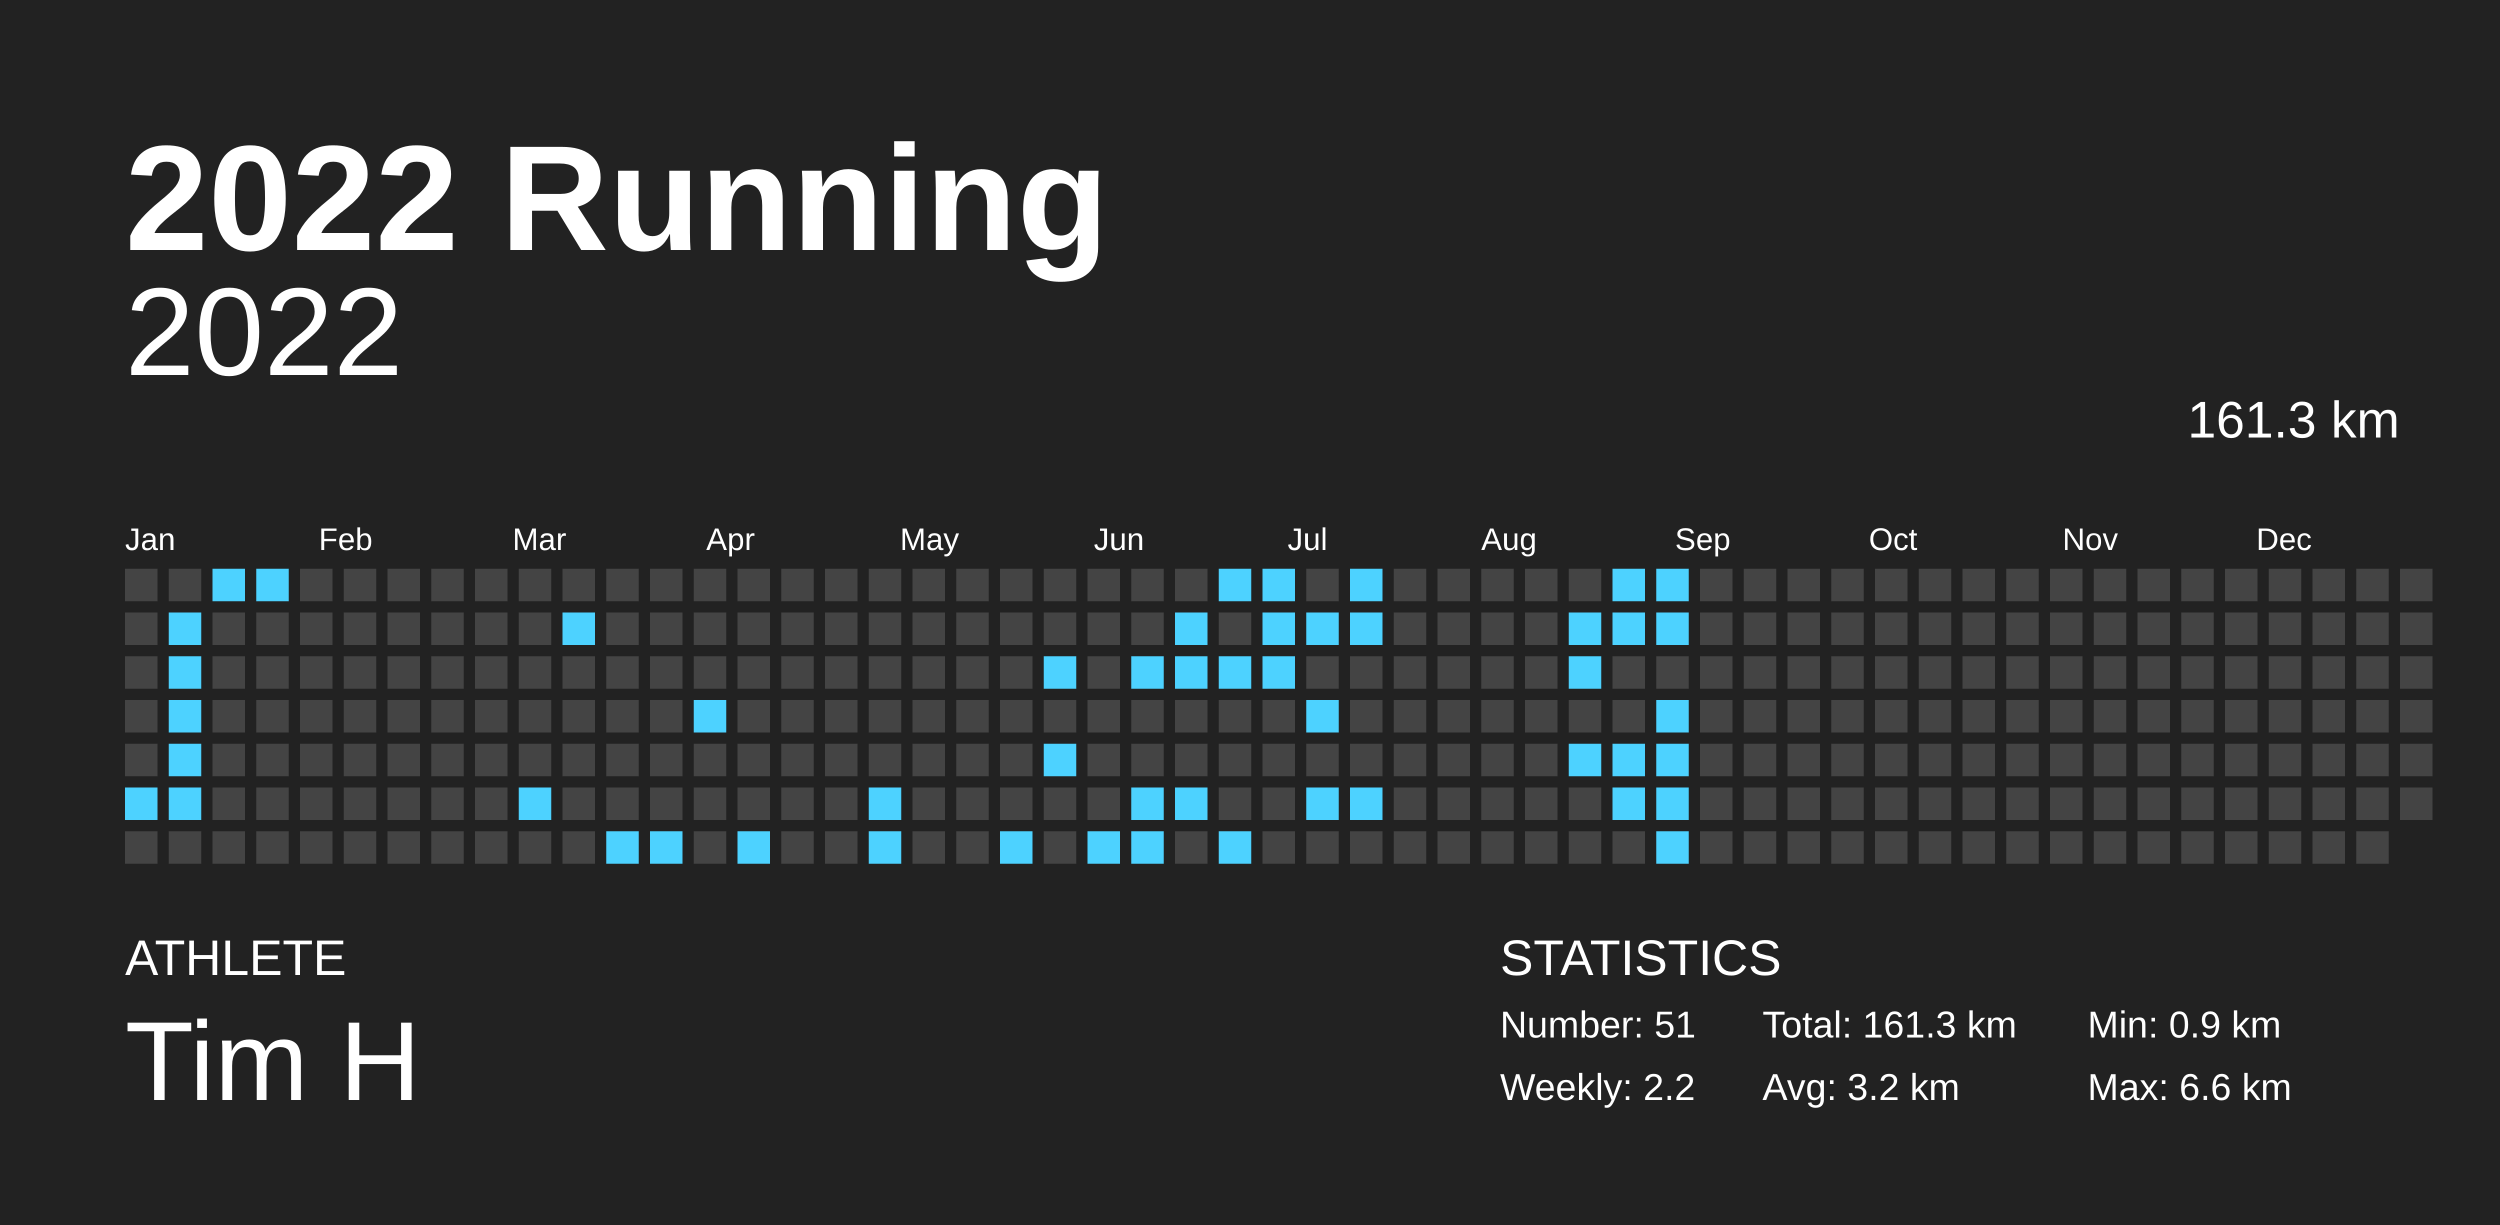
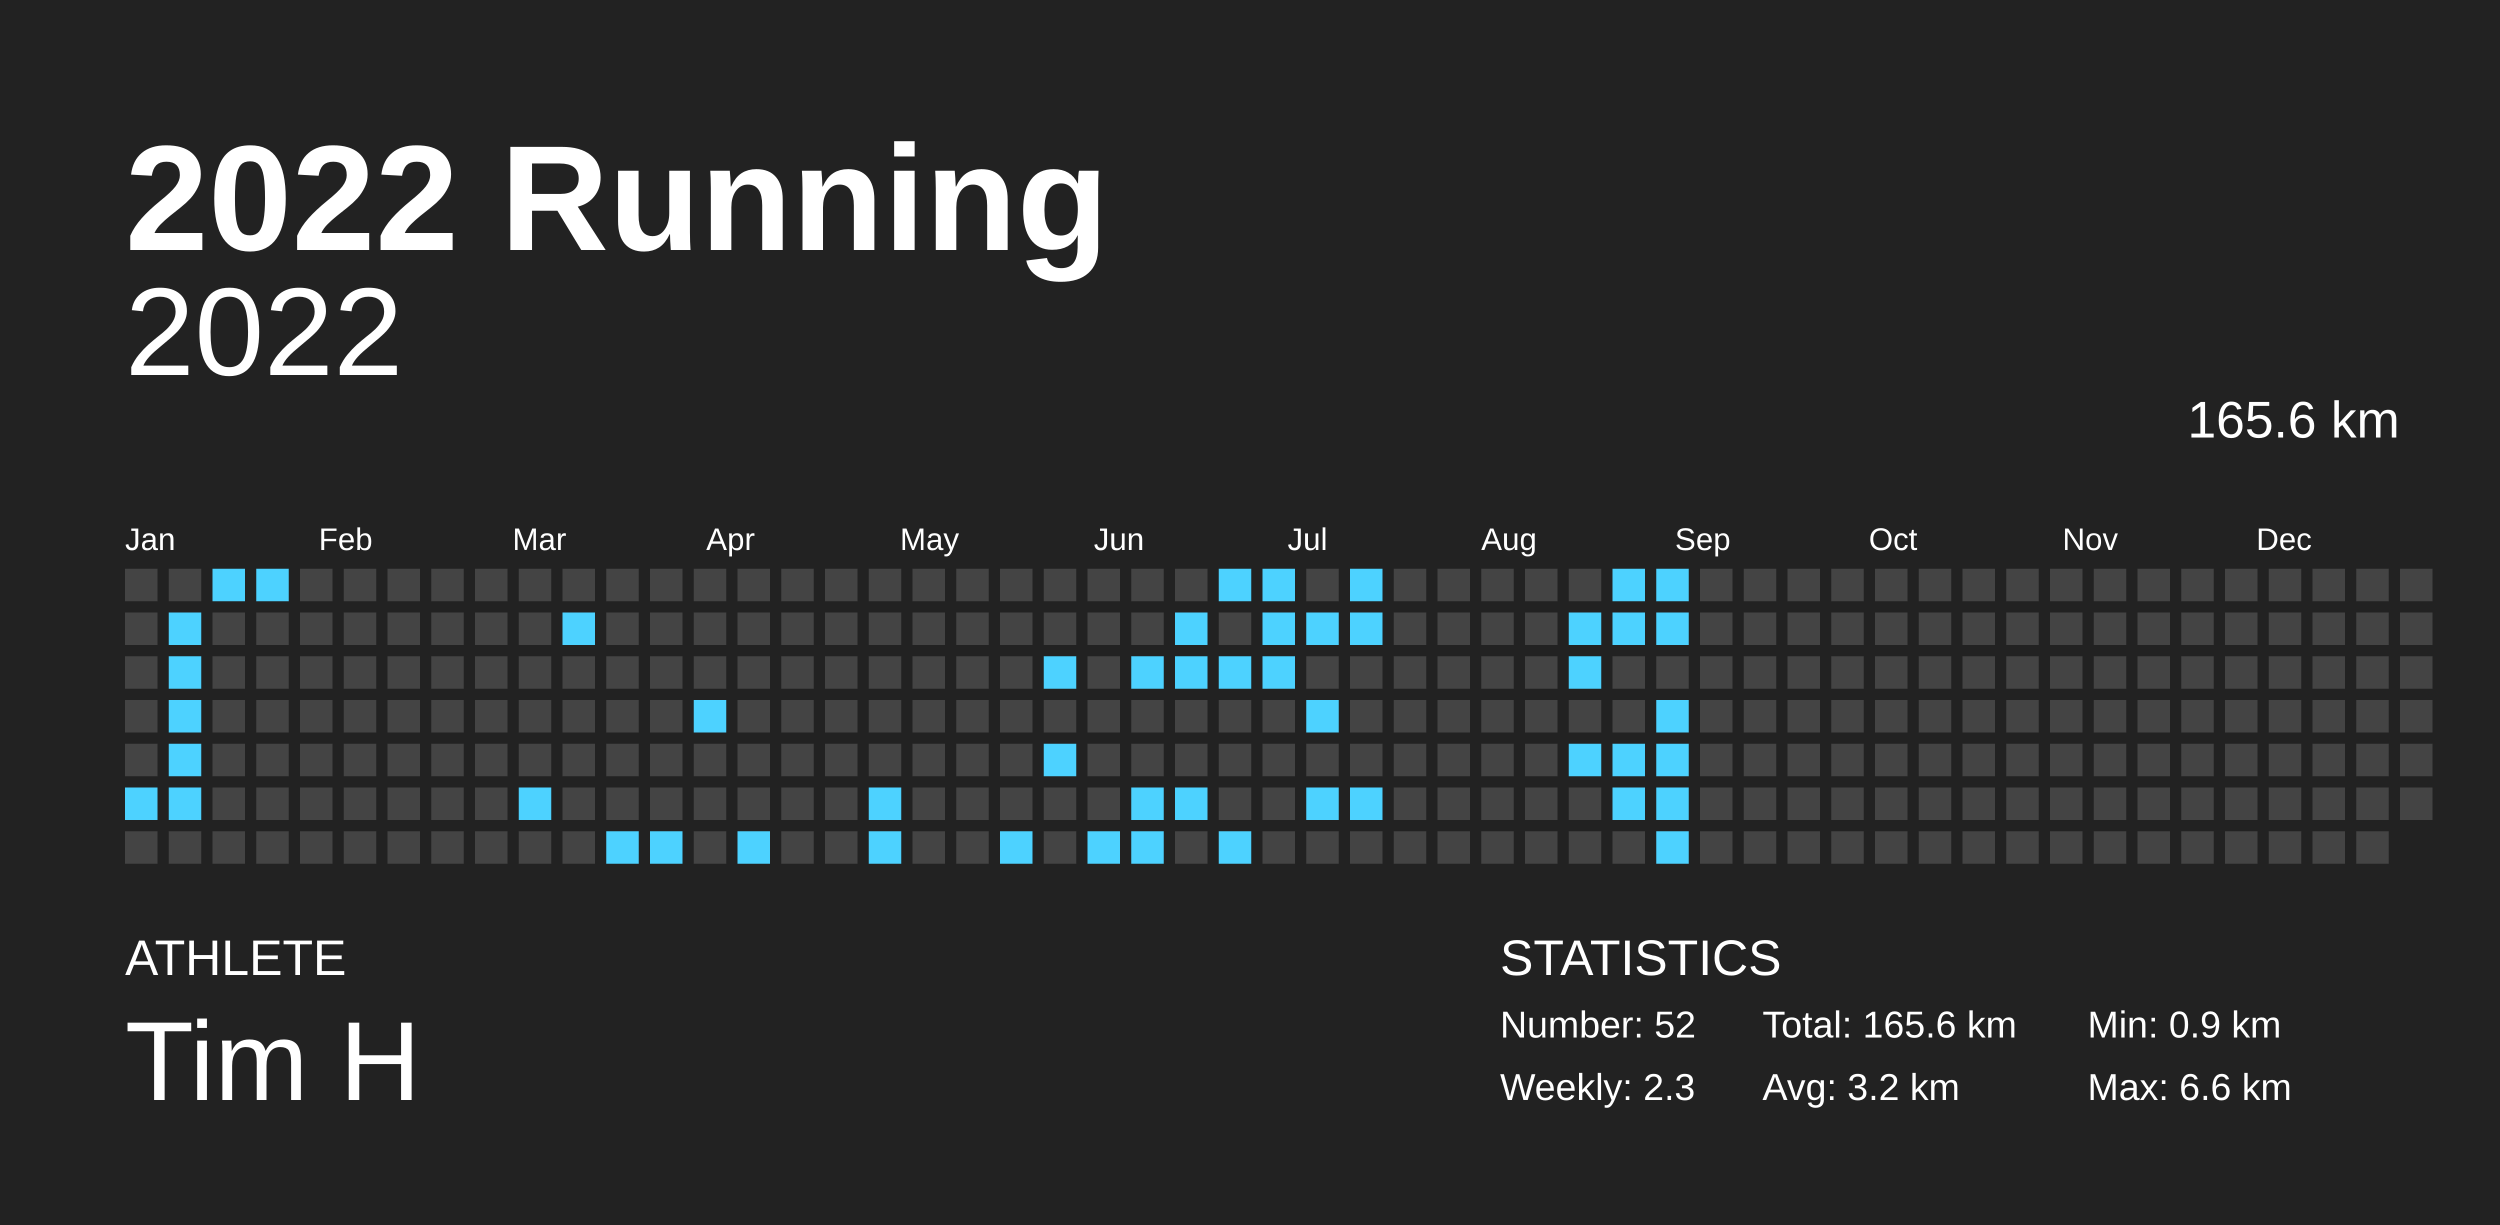
<svg xmlns="http://www.w3.org/2000/svg" baseProfile="full" height="98mm" version="1.1" viewBox="0,0,200,98" width="200mm">
  <defs />
  <rect fill="#222222" height="98" width="200" x="0" y="0" />
  <text fill="#FFFFFF" style="font-size:12px; font-family:Arial; font-weight:bold;" x="10" y="20">2022 Running</text>
  <text fill="#FFFFFF" style="font-size:4px; font-family:Arial" x="10" y="78">ATHLETE</text>
  <text fill="#FFFFFF" style="font-size:9px; font-family:Arial" x="10" y="88">Tim H</text>
  <text fill="#FFFFFF" style="font-size:4px; font-family:Arial" x="120" y="78">STATISTICS</text>
-   <text fill="#FFFFFF" style="font-size:3px; font-family:Arial" x="120" y="83">Number: 51</text>
-   <text fill="#FFFFFF" style="font-size:3px; font-family:Arial" x="120" y="88">Weekly: 2.2</text>
-   <text fill="#FFFFFF" style="font-size:3px; font-family:Arial" x="141" y="83">Total: 161.3 km</text>
+   <text fill="#FFFFFF" style="font-size:3px; font-family:Arial" x="120" y="83">Number: 52</text>
+   <text fill="#FFFFFF" style="font-size:3px; font-family:Arial" x="120" y="88">Weekly: 2.3</text>
+   <text fill="#FFFFFF" style="font-size:3px; font-family:Arial" x="141" y="83">Total: 165.6 km</text>
  <text fill="#FFFFFF" style="font-size:3px; font-family:Arial" x="141" y="88">Avg: 3.2 km</text>
  <text fill="#FFFFFF" style="font-size:3px; font-family:Arial" x="167" y="83">Min: 0.9 km</text>
  <text fill="#FFFFFF" style="font-size:3px; font-family:Arial" x="167" y="88">Max: 6.6 km</text>
  <text alignment-baseline="hanging" fill="#FFFFFF" style="font-size:10.0px; font-family:Arial;" x="10" y="30">2022</text>
-   <text alignment-baseline="hanging" fill="#FFFFFF" style="font-size:4.125px; font-family:Arial;" x="175" y="35">161.3 km</text>
+   <text alignment-baseline="hanging" fill="#FFFFFF" style="font-size:4.125px; font-family:Arial;" x="175" y="35">165.6 km</text>
  <text fill="#FFFFFF" style="font-size:2.5px; font-family:Arial" x="10.0" y="44">Jan</text>
  <text fill="#FFFFFF" style="font-size:2.5px; font-family:Arial" x="25.5" y="44">Feb</text>
  <text fill="#FFFFFF" style="font-size:2.5px; font-family:Arial" x="41.0" y="44">Mar</text>
  <text fill="#FFFFFF" style="font-size:2.5px; font-family:Arial" x="56.5" y="44">Apr</text>
  <text fill="#FFFFFF" style="font-size:2.5px; font-family:Arial" x="72.0" y="44">May</text>
  <text fill="#FFFFFF" style="font-size:2.5px; font-family:Arial" x="87.5" y="44">Jun</text>
  <text fill="#FFFFFF" style="font-size:2.5px; font-family:Arial" x="103.0" y="44">Jul</text>
  <text fill="#FFFFFF" style="font-size:2.5px; font-family:Arial" x="118.5" y="44">Aug</text>
  <text fill="#FFFFFF" style="font-size:2.5px; font-family:Arial" x="134.0" y="44">Sep</text>
  <text fill="#FFFFFF" style="font-size:2.5px; font-family:Arial" x="149.5" y="44">Oct</text>
  <text fill="#FFFFFF" style="font-size:2.5px; font-family:Arial" x="165.0" y="44">Nov</text>
  <text fill="#FFFFFF" style="font-size:2.5px; font-family:Arial" x="180.5" y="44">Dec</text>
  <rect fill="#444444" height="2.6" width="2.6" x="10.0" y="45.5" />
  <rect fill="#444444" height="2.6" width="2.6" x="10.0" y="49.0" />
  <rect fill="#444444" height="2.6" width="2.6" x="10.0" y="52.5" />
  <rect fill="#444444" height="2.6" width="2.6" x="10.0" y="56.0" />
  <rect fill="#444444" height="2.6" width="2.6" x="10.0" y="59.5" />
  <rect fill="#4dd2ff" height="2.6" width="2.6" x="10.0" y="63.0" />
  <rect fill="#444444" height="2.6" width="2.6" x="10.0" y="66.5" />
  <rect fill="#444444" height="2.6" width="2.6" x="13.5" y="45.5" />
  <rect fill="#4dd2ff" height="2.6" width="2.6" x="13.5" y="49.0" />
  <rect fill="#4dd2ff" height="2.6" width="2.6" x="13.5" y="52.5" />
  <rect fill="#4dd2ff" height="2.6" width="2.6" x="13.5" y="56.0" />
  <rect fill="#4dd2ff" height="2.6" width="2.6" x="13.5" y="59.5" />
  <rect fill="#4dd2ff" height="2.6" width="2.6" x="13.5" y="63.0" />
  <rect fill="#444444" height="2.6" width="2.6" x="13.5" y="66.5" />
  <rect fill="#4dd2ff" height="2.6" width="2.6" x="17.0" y="45.5" />
  <rect fill="#444444" height="2.6" width="2.6" x="17.0" y="49.0" />
  <rect fill="#444444" height="2.6" width="2.6" x="17.0" y="52.5" />
  <rect fill="#444444" height="2.6" width="2.6" x="17.0" y="56.0" />
  <rect fill="#444444" height="2.6" width="2.6" x="17.0" y="59.5" />
  <rect fill="#444444" height="2.6" width="2.6" x="17.0" y="63.0" />
  <rect fill="#444444" height="2.6" width="2.6" x="17.0" y="66.5" />
  <rect fill="#4dd2ff" height="2.6" width="2.6" x="20.5" y="45.5" />
  <rect fill="#444444" height="2.6" width="2.6" x="20.5" y="49.0" />
  <rect fill="#444444" height="2.6" width="2.6" x="20.5" y="52.5" />
  <rect fill="#444444" height="2.6" width="2.6" x="20.5" y="56.0" />
  <rect fill="#444444" height="2.6" width="2.6" x="20.5" y="59.5" />
  <rect fill="#444444" height="2.6" width="2.6" x="20.5" y="63.0" />
  <rect fill="#444444" height="2.6" width="2.6" x="20.5" y="66.5" />
  <rect fill="#444444" height="2.6" width="2.6" x="24.0" y="45.5" />
  <rect fill="#444444" height="2.6" width="2.6" x="24.0" y="49.0" />
  <rect fill="#444444" height="2.6" width="2.6" x="24.0" y="52.5" />
  <rect fill="#444444" height="2.6" width="2.6" x="24.0" y="56.0" />
  <rect fill="#444444" height="2.6" width="2.6" x="24.0" y="59.5" />
  <rect fill="#444444" height="2.6" width="2.6" x="24.0" y="63.0" />
  <rect fill="#444444" height="2.6" width="2.6" x="24.0" y="66.5" />
  <rect fill="#444444" height="2.6" width="2.6" x="27.5" y="45.5" />
  <rect fill="#444444" height="2.6" width="2.6" x="27.5" y="49.0" />
  <rect fill="#444444" height="2.6" width="2.6" x="27.5" y="52.5" />
  <rect fill="#444444" height="2.6" width="2.6" x="27.5" y="56.0" />
  <rect fill="#444444" height="2.6" width="2.6" x="27.5" y="59.5" />
  <rect fill="#444444" height="2.6" width="2.6" x="27.5" y="63.0" />
  <rect fill="#444444" height="2.6" width="2.6" x="27.5" y="66.5" />
  <rect fill="#444444" height="2.6" width="2.6" x="31.0" y="45.5" />
  <rect fill="#444444" height="2.6" width="2.6" x="31.0" y="49.0" />
  <rect fill="#444444" height="2.6" width="2.6" x="31.0" y="52.5" />
  <rect fill="#444444" height="2.6" width="2.6" x="31.0" y="56.0" />
  <rect fill="#444444" height="2.6" width="2.6" x="31.0" y="59.5" />
  <rect fill="#444444" height="2.6" width="2.6" x="31.0" y="63.0" />
  <rect fill="#444444" height="2.6" width="2.6" x="31.0" y="66.5" />
  <rect fill="#444444" height="2.6" width="2.6" x="34.5" y="45.5" />
  <rect fill="#444444" height="2.6" width="2.6" x="34.5" y="49.0" />
  <rect fill="#444444" height="2.6" width="2.6" x="34.5" y="52.5" />
  <rect fill="#444444" height="2.6" width="2.6" x="34.5" y="56.0" />
  <rect fill="#444444" height="2.6" width="2.6" x="34.5" y="59.5" />
  <rect fill="#444444" height="2.6" width="2.6" x="34.5" y="63.0" />
  <rect fill="#444444" height="2.6" width="2.6" x="34.5" y="66.5" />
  <rect fill="#444444" height="2.6" width="2.6" x="38.0" y="45.5" />
  <rect fill="#444444" height="2.6" width="2.6" x="38.0" y="49.0" />
  <rect fill="#444444" height="2.6" width="2.6" x="38.0" y="52.5" />
  <rect fill="#444444" height="2.6" width="2.6" x="38.0" y="56.0" />
  <rect fill="#444444" height="2.6" width="2.6" x="38.0" y="59.5" />
  <rect fill="#444444" height="2.6" width="2.6" x="38.0" y="63.0" />
  <rect fill="#444444" height="2.6" width="2.6" x="38.0" y="66.5" />
  <rect fill="#444444" height="2.6" width="2.6" x="41.5" y="45.5" />
  <rect fill="#444444" height="2.6" width="2.6" x="41.5" y="49.0" />
  <rect fill="#444444" height="2.6" width="2.6" x="41.5" y="52.5" />
  <rect fill="#444444" height="2.6" width="2.6" x="41.5" y="56.0" />
  <rect fill="#444444" height="2.6" width="2.6" x="41.5" y="59.5" />
  <rect fill="#4dd2ff" height="2.6" width="2.6" x="41.5" y="63.0" />
  <rect fill="#444444" height="2.6" width="2.6" x="41.5" y="66.5" />
  <rect fill="#444444" height="2.6" width="2.6" x="45.0" y="45.5" />
  <rect fill="#4dd2ff" height="2.6" width="2.6" x="45.0" y="49.0" />
  <rect fill="#444444" height="2.6" width="2.6" x="45.0" y="52.5" />
  <rect fill="#444444" height="2.6" width="2.6" x="45.0" y="56.0" />
  <rect fill="#444444" height="2.6" width="2.6" x="45.0" y="59.5" />
  <rect fill="#444444" height="2.6" width="2.6" x="45.0" y="63.0" />
  <rect fill="#444444" height="2.6" width="2.6" x="45.0" y="66.5" />
  <rect fill="#444444" height="2.6" width="2.6" x="48.5" y="45.5" />
  <rect fill="#444444" height="2.6" width="2.6" x="48.5" y="49.0" />
  <rect fill="#444444" height="2.6" width="2.6" x="48.5" y="52.5" />
  <rect fill="#444444" height="2.6" width="2.6" x="48.5" y="56.0" />
  <rect fill="#444444" height="2.6" width="2.6" x="48.5" y="59.5" />
  <rect fill="#444444" height="2.6" width="2.6" x="48.5" y="63.0" />
  <rect fill="#4dd2ff" height="2.6" width="2.6" x="48.5" y="66.5" />
  <rect fill="#444444" height="2.6" width="2.6" x="52.0" y="45.5" />
  <rect fill="#444444" height="2.6" width="2.6" x="52.0" y="49.0" />
  <rect fill="#444444" height="2.6" width="2.6" x="52.0" y="52.5" />
  <rect fill="#444444" height="2.6" width="2.6" x="52.0" y="56.0" />
  <rect fill="#444444" height="2.6" width="2.6" x="52.0" y="59.5" />
  <rect fill="#444444" height="2.6" width="2.6" x="52.0" y="63.0" />
  <rect fill="#4dd2ff" height="2.6" width="2.6" x="52.0" y="66.5" />
  <rect fill="#444444" height="2.6" width="2.6" x="55.5" y="45.5" />
  <rect fill="#444444" height="2.6" width="2.6" x="55.5" y="49.0" />
  <rect fill="#444444" height="2.6" width="2.6" x="55.5" y="52.5" />
  <rect fill="#4dd2ff" height="2.6" width="2.6" x="55.5" y="56.0" />
  <rect fill="#444444" height="2.6" width="2.6" x="55.5" y="59.5" />
  <rect fill="#444444" height="2.6" width="2.6" x="55.5" y="63.0" />
  <rect fill="#444444" height="2.6" width="2.6" x="55.5" y="66.5" />
  <rect fill="#444444" height="2.6" width="2.6" x="59.0" y="45.5" />
  <rect fill="#444444" height="2.6" width="2.6" x="59.0" y="49.0" />
  <rect fill="#444444" height="2.6" width="2.6" x="59.0" y="52.5" />
  <rect fill="#444444" height="2.6" width="2.6" x="59.0" y="56.0" />
  <rect fill="#444444" height="2.6" width="2.6" x="59.0" y="59.5" />
  <rect fill="#444444" height="2.6" width="2.6" x="59.0" y="63.0" />
  <rect fill="#4dd2ff" height="2.6" width="2.6" x="59.0" y="66.5" />
  <rect fill="#444444" height="2.6" width="2.6" x="62.5" y="45.5" />
  <rect fill="#444444" height="2.6" width="2.6" x="62.5" y="49.0" />
  <rect fill="#444444" height="2.6" width="2.6" x="62.5" y="52.5" />
  <rect fill="#444444" height="2.6" width="2.6" x="62.5" y="56.0" />
  <rect fill="#444444" height="2.6" width="2.6" x="62.5" y="59.5" />
  <rect fill="#444444" height="2.6" width="2.6" x="62.5" y="63.0" />
  <rect fill="#444444" height="2.6" width="2.6" x="62.5" y="66.5" />
  <rect fill="#444444" height="2.6" width="2.6" x="66.0" y="45.5" />
  <rect fill="#444444" height="2.6" width="2.6" x="66.0" y="49.0" />
  <rect fill="#444444" height="2.6" width="2.6" x="66.0" y="52.5" />
  <rect fill="#444444" height="2.6" width="2.6" x="66.0" y="56.0" />
  <rect fill="#444444" height="2.6" width="2.6" x="66.0" y="59.5" />
  <rect fill="#444444" height="2.6" width="2.6" x="66.0" y="63.0" />
  <rect fill="#444444" height="2.6" width="2.6" x="66.0" y="66.5" />
  <rect fill="#444444" height="2.6" width="2.6" x="69.5" y="45.5" />
  <rect fill="#444444" height="2.6" width="2.6" x="69.5" y="49.0" />
  <rect fill="#444444" height="2.6" width="2.6" x="69.5" y="52.5" />
  <rect fill="#444444" height="2.6" width="2.6" x="69.5" y="56.0" />
  <rect fill="#444444" height="2.6" width="2.6" x="69.5" y="59.5" />
  <rect fill="#4dd2ff" height="2.6" width="2.6" x="69.5" y="63.0" />
  <rect fill="#4dd2ff" height="2.6" width="2.6" x="69.5" y="66.5" />
  <rect fill="#444444" height="2.6" width="2.6" x="73.0" y="45.5" />
  <rect fill="#444444" height="2.6" width="2.6" x="73.0" y="49.0" />
  <rect fill="#444444" height="2.6" width="2.6" x="73.0" y="52.5" />
  <rect fill="#444444" height="2.6" width="2.6" x="73.0" y="56.0" />
  <rect fill="#444444" height="2.6" width="2.6" x="73.0" y="59.5" />
  <rect fill="#444444" height="2.6" width="2.6" x="73.0" y="63.0" />
  <rect fill="#444444" height="2.6" width="2.6" x="73.0" y="66.5" />
  <rect fill="#444444" height="2.6" width="2.6" x="76.5" y="45.5" />
  <rect fill="#444444" height="2.6" width="2.6" x="76.5" y="49.0" />
  <rect fill="#444444" height="2.6" width="2.6" x="76.5" y="52.5" />
  <rect fill="#444444" height="2.6" width="2.6" x="76.5" y="56.0" />
  <rect fill="#444444" height="2.6" width="2.6" x="76.5" y="59.5" />
  <rect fill="#444444" height="2.6" width="2.6" x="76.5" y="63.0" />
  <rect fill="#444444" height="2.6" width="2.6" x="76.5" y="66.5" />
  <rect fill="#444444" height="2.6" width="2.6" x="80.0" y="45.5" />
  <rect fill="#444444" height="2.6" width="2.6" x="80.0" y="49.0" />
  <rect fill="#444444" height="2.6" width="2.6" x="80.0" y="52.5" />
  <rect fill="#444444" height="2.6" width="2.6" x="80.0" y="56.0" />
  <rect fill="#444444" height="2.6" width="2.6" x="80.0" y="59.5" />
  <rect fill="#444444" height="2.6" width="2.6" x="80.0" y="63.0" />
  <rect fill="#4dd2ff" height="2.6" width="2.6" x="80.0" y="66.5" />
  <rect fill="#444444" height="2.6" width="2.6" x="83.5" y="45.5" />
  <rect fill="#444444" height="2.6" width="2.6" x="83.5" y="49.0" />
  <rect fill="#4dd2ff" height="2.6" width="2.6" x="83.5" y="52.5" />
  <rect fill="#444444" height="2.6" width="2.6" x="83.5" y="56.0" />
  <rect fill="#4dd2ff" height="2.6" width="2.6" x="83.5" y="59.5" />
  <rect fill="#444444" height="2.6" width="2.6" x="83.5" y="63.0" />
  <rect fill="#444444" height="2.6" width="2.6" x="83.5" y="66.5" />
  <rect fill="#444444" height="2.6" width="2.6" x="87.0" y="45.5" />
  <rect fill="#444444" height="2.6" width="2.6" x="87.0" y="49.0" />
  <rect fill="#444444" height="2.6" width="2.6" x="87.0" y="52.5" />
  <rect fill="#444444" height="2.6" width="2.6" x="87.0" y="56.0" />
  <rect fill="#444444" height="2.6" width="2.6" x="87.0" y="59.5" />
  <rect fill="#444444" height="2.6" width="2.6" x="87.0" y="63.0" />
  <rect fill="#4dd2ff" height="2.6" width="2.6" x="87.0" y="66.5" />
  <rect fill="#444444" height="2.6" width="2.6" x="90.5" y="45.5" />
  <rect fill="#444444" height="2.6" width="2.6" x="90.5" y="49.0" />
  <rect fill="#4dd2ff" height="2.6" width="2.6" x="90.5" y="52.5" />
  <rect fill="#444444" height="2.6" width="2.6" x="90.5" y="56.0" />
  <rect fill="#444444" height="2.6" width="2.6" x="90.5" y="59.5" />
  <rect fill="#4dd2ff" height="2.6" width="2.6" x="90.5" y="63.0" />
  <rect fill="#4dd2ff" height="2.6" width="2.6" x="90.5" y="66.5" />
  <rect fill="#444444" height="2.6" width="2.6" x="94.0" y="45.5" />
  <rect fill="#4dd2ff" height="2.6" width="2.6" x="94.0" y="49.0" />
  <rect fill="#4dd2ff" height="2.6" width="2.6" x="94.0" y="52.5" />
  <rect fill="#444444" height="2.6" width="2.6" x="94.0" y="56.0" />
  <rect fill="#444444" height="2.6" width="2.6" x="94.0" y="59.5" />
  <rect fill="#4dd2ff" height="2.6" width="2.6" x="94.0" y="63.0" />
  <rect fill="#444444" height="2.6" width="2.6" x="94.0" y="66.5" />
  <rect fill="#4dd2ff" height="2.6" width="2.6" x="97.5" y="45.5" />
  <rect fill="#444444" height="2.6" width="2.6" x="97.5" y="49.0" />
  <rect fill="#4dd2ff" height="2.6" width="2.6" x="97.5" y="52.5" />
  <rect fill="#444444" height="2.6" width="2.6" x="97.5" y="56.0" />
  <rect fill="#444444" height="2.6" width="2.6" x="97.5" y="59.5" />
  <rect fill="#444444" height="2.6" width="2.6" x="97.5" y="63.0" />
  <rect fill="#4dd2ff" height="2.6" width="2.6" x="97.5" y="66.5" />
  <rect fill="#4dd2ff" height="2.6" width="2.6" x="101.0" y="45.5" />
  <rect fill="#4dd2ff" height="2.6" width="2.6" x="101.0" y="49.0" />
  <rect fill="#4dd2ff" height="2.6" width="2.6" x="101.0" y="52.5" />
  <rect fill="#444444" height="2.6" width="2.6" x="101.0" y="56.0" />
  <rect fill="#444444" height="2.6" width="2.6" x="101.0" y="59.5" />
  <rect fill="#444444" height="2.6" width="2.6" x="101.0" y="63.0" />
  <rect fill="#444444" height="2.6" width="2.6" x="101.0" y="66.5" />
  <rect fill="#444444" height="2.6" width="2.6" x="104.5" y="45.5" />
  <rect fill="#4dd2ff" height="2.6" width="2.6" x="104.5" y="49.0" />
  <rect fill="#444444" height="2.6" width="2.6" x="104.5" y="52.5" />
  <rect fill="#4dd2ff" height="2.6" width="2.6" x="104.5" y="56.0" />
  <rect fill="#444444" height="2.6" width="2.6" x="104.5" y="59.5" />
  <rect fill="#4dd2ff" height="2.6" width="2.6" x="104.5" y="63.0" />
  <rect fill="#444444" height="2.6" width="2.6" x="104.5" y="66.5" />
  <rect fill="#4dd2ff" height="2.6" width="2.6" x="108.0" y="45.5" />
  <rect fill="#4dd2ff" height="2.6" width="2.6" x="108.0" y="49.0" />
  <rect fill="#444444" height="2.6" width="2.6" x="108.0" y="52.5" />
  <rect fill="#444444" height="2.6" width="2.6" x="108.0" y="56.0" />
  <rect fill="#444444" height="2.6" width="2.6" x="108.0" y="59.5" />
  <rect fill="#4dd2ff" height="2.6" width="2.6" x="108.0" y="63.0" />
  <rect fill="#444444" height="2.6" width="2.6" x="108.0" y="66.5" />
  <rect fill="#444444" height="2.6" width="2.6" x="111.5" y="45.5" />
  <rect fill="#444444" height="2.6" width="2.6" x="111.5" y="49.0" />
  <rect fill="#444444" height="2.6" width="2.6" x="111.5" y="52.5" />
  <rect fill="#444444" height="2.6" width="2.6" x="111.5" y="56.0" />
  <rect fill="#444444" height="2.6" width="2.6" x="111.5" y="59.5" />
  <rect fill="#444444" height="2.6" width="2.6" x="111.5" y="63.0" />
  <rect fill="#444444" height="2.6" width="2.6" x="111.5" y="66.5" />
  <rect fill="#444444" height="2.6" width="2.6" x="115.0" y="45.5" />
  <rect fill="#444444" height="2.6" width="2.6" x="115.0" y="49.0" />
  <rect fill="#444444" height="2.6" width="2.6" x="115.0" y="52.5" />
  <rect fill="#444444" height="2.6" width="2.6" x="115.0" y="56.0" />
  <rect fill="#444444" height="2.6" width="2.6" x="115.0" y="59.5" />
  <rect fill="#444444" height="2.6" width="2.6" x="115.0" y="63.0" />
  <rect fill="#444444" height="2.6" width="2.6" x="115.0" y="66.5" />
  <rect fill="#444444" height="2.6" width="2.6" x="118.5" y="45.5" />
  <rect fill="#444444" height="2.6" width="2.6" x="118.5" y="49.0" />
  <rect fill="#444444" height="2.6" width="2.6" x="118.5" y="52.5" />
  <rect fill="#444444" height="2.6" width="2.6" x="118.5" y="56.0" />
  <rect fill="#444444" height="2.6" width="2.6" x="118.5" y="59.5" />
  <rect fill="#444444" height="2.6" width="2.6" x="118.5" y="63.0" />
  <rect fill="#444444" height="2.6" width="2.6" x="118.5" y="66.5" />
  <rect fill="#444444" height="2.6" width="2.6" x="122.0" y="45.5" />
  <rect fill="#444444" height="2.6" width="2.6" x="122.0" y="49.0" />
  <rect fill="#444444" height="2.6" width="2.6" x="122.0" y="52.5" />
  <rect fill="#444444" height="2.6" width="2.6" x="122.0" y="56.0" />
  <rect fill="#444444" height="2.6" width="2.6" x="122.0" y="59.5" />
  <rect fill="#444444" height="2.6" width="2.6" x="122.0" y="63.0" />
  <rect fill="#444444" height="2.6" width="2.6" x="122.0" y="66.5" />
  <rect fill="#444444" height="2.6" width="2.6" x="125.5" y="45.5" />
  <rect fill="#4dd2ff" height="2.6" width="2.6" x="125.5" y="49.0" />
  <rect fill="#4dd2ff" height="2.6" width="2.6" x="125.5" y="52.5" />
  <rect fill="#444444" height="2.6" width="2.6" x="125.5" y="56.0" />
  <rect fill="#4dd2ff" height="2.6" width="2.6" x="125.5" y="59.5" />
  <rect fill="#444444" height="2.6" width="2.6" x="125.5" y="63.0" />
  <rect fill="#444444" height="2.6" width="2.6" x="125.5" y="66.5" />
  <rect fill="#4dd2ff" height="2.6" width="2.6" x="129.0" y="45.5" />
  <rect fill="#4dd2ff" height="2.6" width="2.6" x="129.0" y="49.0" />
  <rect fill="#444444" height="2.6" width="2.6" x="129.0" y="52.5" />
  <rect fill="#444444" height="2.6" width="2.6" x="129.0" y="56.0" />
  <rect fill="#4dd2ff" height="2.6" width="2.6" x="129.0" y="59.5" />
  <rect fill="#4dd2ff" height="2.6" width="2.6" x="129.0" y="63.0" />
  <rect fill="#444444" height="2.6" width="2.6" x="129.0" y="66.5" />
  <rect fill="#4dd2ff" height="2.6" width="2.6" x="132.5" y="45.5" />
  <rect fill="#4dd2ff" height="2.6" width="2.6" x="132.5" y="49.0" />
  <rect fill="#444444" height="2.6" width="2.6" x="132.5" y="52.5" />
  <rect fill="#4dd2ff" height="2.6" width="2.6" x="132.5" y="56.0" />
  <rect fill="#4dd2ff" height="2.6" width="2.6" x="132.5" y="59.5" />
  <rect fill="#4dd2ff" height="2.6" width="2.6" x="132.5" y="63.0" />
  <rect fill="#4dd2ff" height="2.6" width="2.6" x="132.5" y="66.5" />
  <rect fill="#444444" height="2.6" width="2.6" x="136.0" y="45.5" />
  <rect fill="#444444" height="2.6" width="2.6" x="136.0" y="49.0" />
  <rect fill="#444444" height="2.6" width="2.6" x="136.0" y="52.5" />
  <rect fill="#444444" height="2.6" width="2.6" x="136.0" y="56.0" />
  <rect fill="#444444" height="2.6" width="2.6" x="136.0" y="59.5" />
  <rect fill="#444444" height="2.6" width="2.6" x="136.0" y="63.0" />
  <rect fill="#444444" height="2.6" width="2.6" x="136.0" y="66.5" />
  <rect fill="#444444" height="2.6" width="2.6" x="139.5" y="45.5" />
  <rect fill="#444444" height="2.6" width="2.6" x="139.5" y="49.0" />
  <rect fill="#444444" height="2.6" width="2.6" x="139.5" y="52.5" />
  <rect fill="#444444" height="2.6" width="2.6" x="139.5" y="56.0" />
  <rect fill="#444444" height="2.6" width="2.6" x="139.5" y="59.5" />
  <rect fill="#444444" height="2.6" width="2.6" x="139.5" y="63.0" />
  <rect fill="#444444" height="2.6" width="2.6" x="139.5" y="66.5" />
  <rect fill="#444444" height="2.6" width="2.6" x="143.0" y="45.5" />
  <rect fill="#444444" height="2.6" width="2.6" x="143.0" y="49.0" />
  <rect fill="#444444" height="2.6" width="2.6" x="143.0" y="52.5" />
  <rect fill="#444444" height="2.6" width="2.6" x="143.0" y="56.0" />
  <rect fill="#444444" height="2.6" width="2.6" x="143.0" y="59.5" />
  <rect fill="#444444" height="2.6" width="2.6" x="143.0" y="63.0" />
  <rect fill="#444444" height="2.6" width="2.6" x="143.0" y="66.5" />
  <rect fill="#444444" height="2.6" width="2.6" x="146.5" y="45.5" />
  <rect fill="#444444" height="2.6" width="2.6" x="146.5" y="49.0" />
  <rect fill="#444444" height="2.6" width="2.6" x="146.5" y="52.5" />
  <rect fill="#444444" height="2.6" width="2.6" x="146.5" y="56.0" />
  <rect fill="#444444" height="2.6" width="2.6" x="146.5" y="59.5" />
  <rect fill="#444444" height="2.6" width="2.6" x="146.5" y="63.0" />
  <rect fill="#444444" height="2.6" width="2.6" x="146.5" y="66.5" />
  <rect fill="#444444" height="2.6" width="2.6" x="150.0" y="45.5" />
  <rect fill="#444444" height="2.6" width="2.6" x="150.0" y="49.0" />
  <rect fill="#444444" height="2.6" width="2.6" x="150.0" y="52.5" />
  <rect fill="#444444" height="2.6" width="2.6" x="150.0" y="56.0" />
  <rect fill="#444444" height="2.6" width="2.6" x="150.0" y="59.5" />
  <rect fill="#444444" height="2.6" width="2.6" x="150.0" y="63.0" />
  <rect fill="#444444" height="2.6" width="2.6" x="150.0" y="66.5" />
  <rect fill="#444444" height="2.6" width="2.6" x="153.5" y="45.5" />
  <rect fill="#444444" height="2.6" width="2.6" x="153.5" y="49.0" />
  <rect fill="#444444" height="2.6" width="2.6" x="153.5" y="52.5" />
  <rect fill="#444444" height="2.6" width="2.6" x="153.5" y="56.0" />
  <rect fill="#444444" height="2.6" width="2.6" x="153.5" y="59.5" />
  <rect fill="#444444" height="2.6" width="2.6" x="153.5" y="63.0" />
  <rect fill="#444444" height="2.6" width="2.6" x="153.5" y="66.5" />
  <rect fill="#444444" height="2.6" width="2.6" x="157.0" y="45.5" />
  <rect fill="#444444" height="2.6" width="2.6" x="157.0" y="49.0" />
  <rect fill="#444444" height="2.6" width="2.6" x="157.0" y="52.5" />
  <rect fill="#444444" height="2.6" width="2.6" x="157.0" y="56.0" />
  <rect fill="#444444" height="2.6" width="2.6" x="157.0" y="59.5" />
  <rect fill="#444444" height="2.6" width="2.6" x="157.0" y="63.0" />
  <rect fill="#444444" height="2.6" width="2.6" x="157.0" y="66.5" />
  <rect fill="#444444" height="2.6" width="2.6" x="160.5" y="45.5" />
  <rect fill="#444444" height="2.6" width="2.6" x="160.5" y="49.0" />
  <rect fill="#444444" height="2.6" width="2.6" x="160.5" y="52.5" />
  <rect fill="#444444" height="2.6" width="2.6" x="160.5" y="56.0" />
  <rect fill="#444444" height="2.6" width="2.6" x="160.5" y="59.5" />
  <rect fill="#444444" height="2.6" width="2.6" x="160.5" y="63.0" />
  <rect fill="#444444" height="2.6" width="2.6" x="160.5" y="66.5" />
  <rect fill="#444444" height="2.6" width="2.6" x="164.0" y="45.5" />
  <rect fill="#444444" height="2.6" width="2.6" x="164.0" y="49.0" />
  <rect fill="#444444" height="2.6" width="2.6" x="164.0" y="52.5" />
  <rect fill="#444444" height="2.6" width="2.6" x="164.0" y="56.0" />
  <rect fill="#444444" height="2.6" width="2.6" x="164.0" y="59.5" />
  <rect fill="#444444" height="2.6" width="2.6" x="164.0" y="63.0" />
  <rect fill="#444444" height="2.6" width="2.6" x="164.0" y="66.5" />
  <rect fill="#444444" height="2.6" width="2.6" x="167.5" y="45.5" />
  <rect fill="#444444" height="2.6" width="2.6" x="167.5" y="49.0" />
  <rect fill="#444444" height="2.6" width="2.6" x="167.5" y="52.5" />
  <rect fill="#444444" height="2.6" width="2.6" x="167.5" y="56.0" />
  <rect fill="#444444" height="2.6" width="2.6" x="167.5" y="59.5" />
  <rect fill="#444444" height="2.6" width="2.6" x="167.5" y="63.0" />
  <rect fill="#444444" height="2.6" width="2.6" x="167.5" y="66.5" />
  <rect fill="#444444" height="2.6" width="2.6" x="171.0" y="45.5" />
  <rect fill="#444444" height="2.6" width="2.6" x="171.0" y="49.0" />
  <rect fill="#444444" height="2.6" width="2.6" x="171.0" y="52.5" />
  <rect fill="#444444" height="2.6" width="2.6" x="171.0" y="56.0" />
  <rect fill="#444444" height="2.6" width="2.6" x="171.0" y="59.5" />
  <rect fill="#444444" height="2.6" width="2.6" x="171.0" y="63.0" />
  <rect fill="#444444" height="2.6" width="2.6" x="171.0" y="66.5" />
  <rect fill="#444444" height="2.6" width="2.6" x="174.5" y="45.5" />
  <rect fill="#444444" height="2.6" width="2.6" x="174.5" y="49.0" />
  <rect fill="#444444" height="2.6" width="2.6" x="174.5" y="52.5" />
  <rect fill="#444444" height="2.6" width="2.6" x="174.5" y="56.0" />
  <rect fill="#444444" height="2.6" width="2.6" x="174.5" y="59.5" />
  <rect fill="#444444" height="2.6" width="2.6" x="174.5" y="63.0" />
  <rect fill="#444444" height="2.6" width="2.6" x="174.5" y="66.5" />
  <rect fill="#444444" height="2.6" width="2.6" x="178.0" y="45.5" />
  <rect fill="#444444" height="2.6" width="2.6" x="178.0" y="49.0" />
  <rect fill="#444444" height="2.6" width="2.6" x="178.0" y="52.5" />
  <rect fill="#444444" height="2.6" width="2.6" x="178.0" y="56.0" />
  <rect fill="#444444" height="2.6" width="2.6" x="178.0" y="59.5" />
  <rect fill="#444444" height="2.6" width="2.6" x="178.0" y="63.0" />
  <rect fill="#444444" height="2.6" width="2.6" x="178.0" y="66.5" />
  <rect fill="#444444" height="2.6" width="2.6" x="181.5" y="45.5" />
  <rect fill="#444444" height="2.6" width="2.6" x="181.5" y="49.0" />
  <rect fill="#444444" height="2.6" width="2.6" x="181.5" y="52.5" />
  <rect fill="#444444" height="2.6" width="2.6" x="181.5" y="56.0" />
  <rect fill="#444444" height="2.6" width="2.6" x="181.5" y="59.5" />
  <rect fill="#444444" height="2.6" width="2.6" x="181.5" y="63.0" />
  <rect fill="#444444" height="2.6" width="2.6" x="181.5" y="66.5" />
  <rect fill="#444444" height="2.6" width="2.6" x="185.0" y="45.5" />
  <rect fill="#444444" height="2.6" width="2.6" x="185.0" y="49.0" />
  <rect fill="#444444" height="2.6" width="2.6" x="185.0" y="52.5" />
  <rect fill="#444444" height="2.6" width="2.6" x="185.0" y="56.0" />
  <rect fill="#444444" height="2.6" width="2.6" x="185.0" y="59.5" />
  <rect fill="#444444" height="2.6" width="2.6" x="185.0" y="63.0" />
  <rect fill="#444444" height="2.6" width="2.6" x="185.0" y="66.5" />
  <rect fill="#444444" height="2.6" width="2.6" x="188.5" y="45.5" />
  <rect fill="#444444" height="2.6" width="2.6" x="188.5" y="49.0" />
  <rect fill="#444444" height="2.6" width="2.6" x="188.5" y="52.5" />
  <rect fill="#444444" height="2.6" width="2.6" x="188.5" y="56.0" />
  <rect fill="#444444" height="2.6" width="2.6" x="188.5" y="59.5" />
  <rect fill="#444444" height="2.6" width="2.6" x="188.5" y="63.0" />
  <rect fill="#444444" height="2.6" width="2.6" x="188.5" y="66.5" />
  <rect fill="#444444" height="2.6" width="2.6" x="192.0" y="45.5" />
  <rect fill="#444444" height="2.6" width="2.6" x="192.0" y="49.0" />
  <rect fill="#444444" height="2.6" width="2.6" x="192.0" y="52.5" />
  <rect fill="#444444" height="2.6" width="2.6" x="192.0" y="56.0" />
  <rect fill="#444444" height="2.6" width="2.6" x="192.0" y="59.5" />
  <rect fill="#444444" height="2.6" width="2.6" x="192.0" y="63.0" />
</svg>
